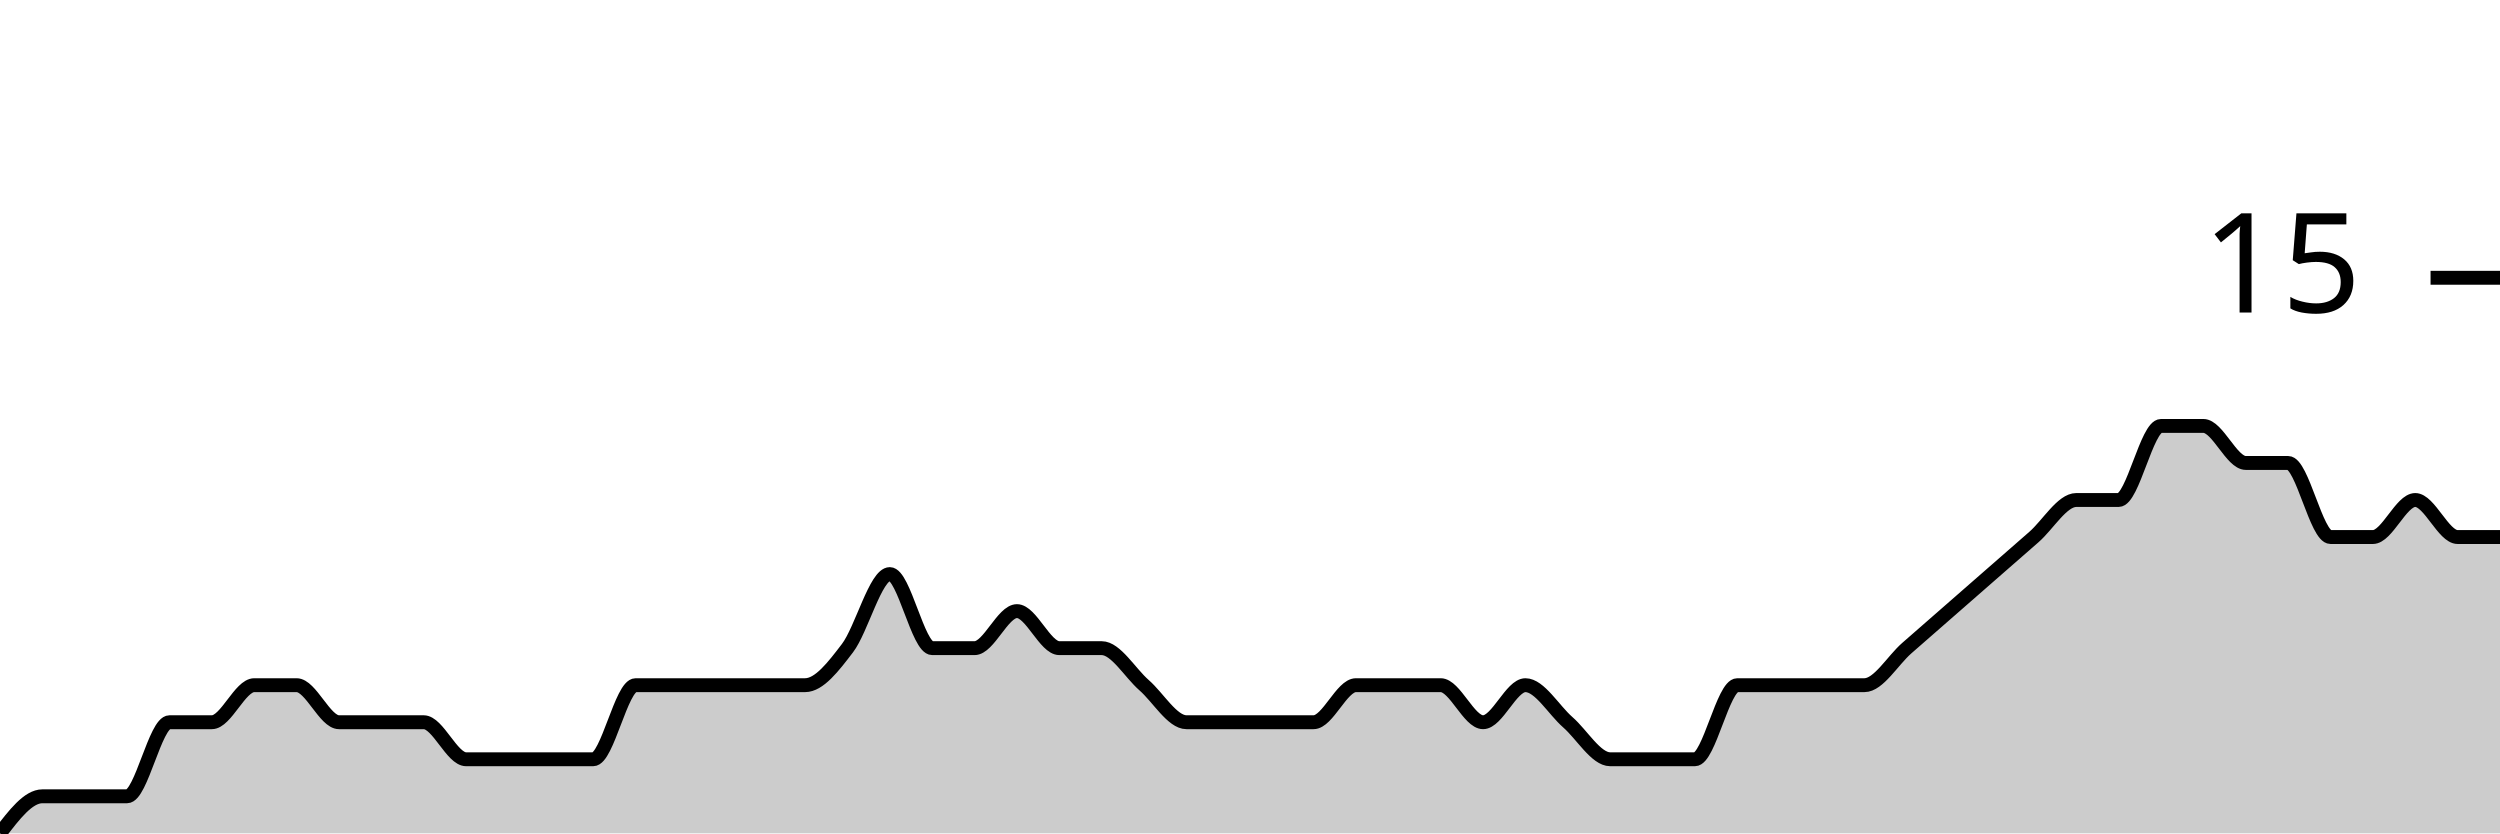
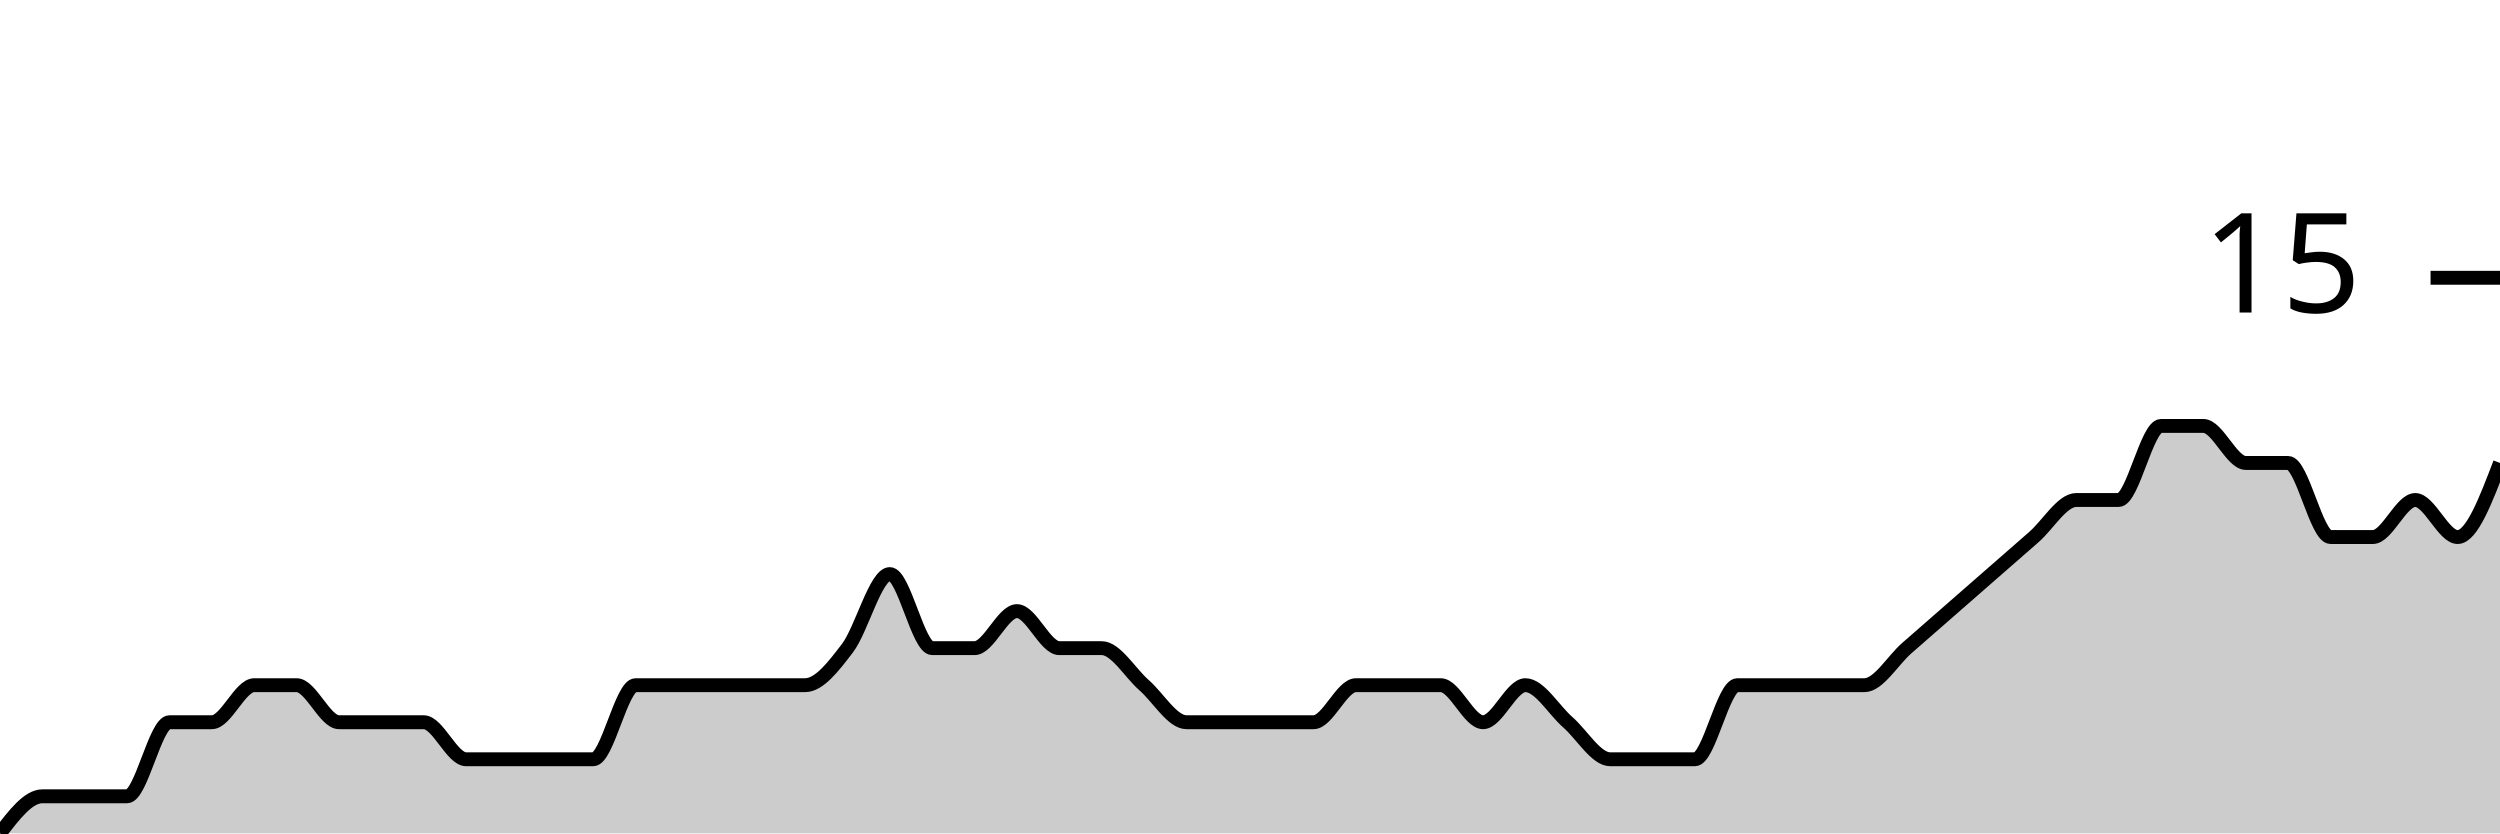
<svg xmlns="http://www.w3.org/2000/svg" viewBox="0 0 180 60">
  <g transform="translate(0,20)">
-     <path class="area" fill="rgba(0, 0, 0, 0.2)" d="M0,40C1.017,38.667,2.034,37.333,3.051,37.333C4.068,37.333,5.085,37.333,6.102,37.333C7.119,37.333,8.136,37.333,9.153,37.333C10.169,37.333,11.186,32,12.203,32C13.22,32,14.237,32,15.254,32C16.271,32,17.288,29.333,18.305,29.333C19.322,29.333,20.339,29.333,21.356,29.333C22.373,29.333,23.39,32,24.407,32C25.424,32,26.441,32,27.458,32C28.475,32,29.492,32,30.508,32C31.525,32,32.542,34.667,33.559,34.667C34.576,34.667,35.593,34.667,36.61,34.667C37.627,34.667,38.644,34.667,39.661,34.667C40.678,34.667,41.695,34.667,42.712,34.667C43.729,34.667,44.746,29.333,45.763,29.333C46.78,29.333,47.797,29.333,48.814,29.333C49.831,29.333,50.847,29.333,51.864,29.333C52.881,29.333,53.898,29.333,54.915,29.333C55.932,29.333,56.949,29.333,57.966,29.333C58.983,29.333,60,28,61.017,26.667C62.034,25.333,63.051,21.333,64.068,21.333C65.085,21.333,66.102,26.667,67.119,26.667C68.136,26.667,69.153,26.667,70.169,26.667C71.186,26.667,72.203,24,73.22,24C74.237,24,75.254,26.667,76.271,26.667C77.288,26.667,78.305,26.667,79.322,26.667C80.339,26.667,81.356,28.444,82.373,29.333C83.39,30.222,84.407,32,85.424,32C86.441,32,87.458,32,88.475,32C89.492,32,90.508,32,91.525,32C92.542,32,93.559,32,94.576,32C95.593,32,96.61,29.333,97.627,29.333C98.644,29.333,99.661,29.333,100.678,29.333C101.695,29.333,102.712,29.333,103.729,29.333C104.746,29.333,105.763,32,106.78,32C107.797,32,108.814,29.333,109.831,29.333C110.847,29.333,111.864,31.111,112.881,32C113.898,32.889,114.915,34.667,115.932,34.667C116.949,34.667,117.966,34.667,118.983,34.667C120,34.667,121.017,34.667,122.034,34.667C123.051,34.667,124.068,29.333,125.085,29.333C126.102,29.333,127.119,29.333,128.136,29.333C129.153,29.333,130.169,29.333,131.186,29.333C132.203,29.333,133.22,29.333,134.237,29.333C135.254,29.333,136.271,27.556,137.288,26.667C138.305,25.778,139.322,24.889,140.339,24C141.356,23.111,142.373,22.222,143.39,21.333C144.407,20.444,145.424,19.556,146.441,18.667C147.458,17.778,148.475,16,149.492,16C150.508,16,151.525,16,152.542,16C153.559,16,154.576,10.667,155.593,10.667C156.61,10.667,157.627,10.667,158.644,10.667C159.661,10.667,160.678,13.333,161.695,13.333C162.712,13.333,163.729,13.333,164.746,13.333C165.763,13.333,166.78,18.667,167.797,18.667C168.814,18.667,169.831,18.667,170.847,18.667C171.864,18.667,172.881,16,173.898,16C174.915,16,175.932,18.667,176.949,18.667C177.966,18.667,178.983,18.667,180,18.667L180,40C178.983,40,177.966,40,176.949,40C175.932,40,174.915,40,173.898,40C172.881,40,171.864,40,170.847,40C169.831,40,168.814,40,167.797,40C166.78,40,165.763,40,164.746,40C163.729,40,162.712,40,161.695,40C160.678,40,159.661,40,158.644,40C157.627,40,156.61,40,155.593,40C154.576,40,153.559,40,152.542,40C151.525,40,150.508,40,149.492,40C148.475,40,147.458,40,146.441,40C145.424,40,144.407,40,143.39,40C142.373,40,141.356,40,140.339,40C139.322,40,138.305,40,137.288,40C136.271,40,135.254,40,134.237,40C133.22,40,132.203,40,131.186,40C130.169,40,129.153,40,128.136,40C127.119,40,126.102,40,125.085,40C124.068,40,123.051,40,122.034,40C121.017,40,120,40,118.983,40C117.966,40,116.949,40,115.932,40C114.915,40,113.898,40,112.881,40C111.864,40,110.847,40,109.831,40C108.814,40,107.797,40,106.78,40C105.763,40,104.746,40,103.729,40C102.712,40,101.695,40,100.678,40C99.661,40,98.644,40,97.627,40C96.61,40,95.593,40,94.576,40C93.559,40,92.542,40,91.525,40C90.508,40,89.492,40,88.475,40C87.458,40,86.441,40,85.424,40C84.407,40,83.39,40,82.373,40C81.356,40,80.339,40,79.322,40C78.305,40,77.288,40,76.271,40C75.254,40,74.237,40,73.22,40C72.203,40,71.186,40,70.169,40C69.153,40,68.136,40,67.119,40C66.102,40,65.085,40,64.068,40C63.051,40,62.034,40,61.017,40C60,40,58.983,40,57.966,40C56.949,40,55.932,40,54.915,40C53.898,40,52.881,40,51.864,40C50.847,40,49.831,40,48.814,40C47.797,40,46.78,40,45.763,40C44.746,40,43.729,40,42.712,40C41.695,40,40.678,40,39.661,40C38.644,40,37.627,40,36.61,40C35.593,40,34.576,40,33.559,40C32.542,40,31.525,40,30.508,40C29.492,40,28.475,40,27.458,40C26.441,40,25.424,40,24.407,40C23.39,40,22.373,40,21.356,40C20.339,40,19.322,40,18.305,40C17.288,40,16.271,40,15.254,40C14.237,40,13.22,40,12.203,40C11.186,40,10.169,40,9.153,40C8.136,40,7.119,40,6.102,40C5.085,40,4.068,40,3.051,40C2.034,40,1.017,40,0,40Z" />
-     <path class="line" stroke="black" fill="none" d="M0,40C1.017,38.667,2.034,37.333,3.051,37.333C4.068,37.333,5.085,37.333,6.102,37.333C7.119,37.333,8.136,37.333,9.153,37.333C10.169,37.333,11.186,32,12.203,32C13.22,32,14.237,32,15.254,32C16.271,32,17.288,29.333,18.305,29.333C19.322,29.333,20.339,29.333,21.356,29.333C22.373,29.333,23.39,32,24.407,32C25.424,32,26.441,32,27.458,32C28.475,32,29.492,32,30.508,32C31.525,32,32.542,34.667,33.559,34.667C34.576,34.667,35.593,34.667,36.61,34.667C37.627,34.667,38.644,34.667,39.661,34.667C40.678,34.667,41.695,34.667,42.712,34.667C43.729,34.667,44.746,29.333,45.763,29.333C46.78,29.333,47.797,29.333,48.814,29.333C49.831,29.333,50.847,29.333,51.864,29.333C52.881,29.333,53.898,29.333,54.915,29.333C55.932,29.333,56.949,29.333,57.966,29.333C58.983,29.333,60,28,61.017,26.667C62.034,25.333,63.051,21.333,64.068,21.333C65.085,21.333,66.102,26.667,67.119,26.667C68.136,26.667,69.153,26.667,70.169,26.667C71.186,26.667,72.203,24,73.22,24C74.237,24,75.254,26.667,76.271,26.667C77.288,26.667,78.305,26.667,79.322,26.667C80.339,26.667,81.356,28.444,82.373,29.333C83.39,30.222,84.407,32,85.424,32C86.441,32,87.458,32,88.475,32C89.492,32,90.508,32,91.525,32C92.542,32,93.559,32,94.576,32C95.593,32,96.61,29.333,97.627,29.333C98.644,29.333,99.661,29.333,100.678,29.333C101.695,29.333,102.712,29.333,103.729,29.333C104.746,29.333,105.763,32,106.78,32C107.797,32,108.814,29.333,109.831,29.333C110.847,29.333,111.864,31.111,112.881,32C113.898,32.889,114.915,34.667,115.932,34.667C116.949,34.667,117.966,34.667,118.983,34.667C120,34.667,121.017,34.667,122.034,34.667C123.051,34.667,124.068,29.333,125.085,29.333C126.102,29.333,127.119,29.333,128.136,29.333C129.153,29.333,130.169,29.333,131.186,29.333C132.203,29.333,133.22,29.333,134.237,29.333C135.254,29.333,136.271,27.556,137.288,26.667C138.305,25.778,139.322,24.889,140.339,24C141.356,23.111,142.373,22.222,143.39,21.333C144.407,20.444,145.424,19.556,146.441,18.667C147.458,17.778,148.475,16,149.492,16C150.508,16,151.525,16,152.542,16C153.559,16,154.576,10.667,155.593,10.667C156.61,10.667,157.627,10.667,158.644,10.667C159.661,10.667,160.678,13.333,161.695,13.333C162.712,13.333,163.729,13.333,164.746,13.333C165.763,13.333,166.78,18.667,167.797,18.667C168.814,18.667,169.831,18.667,170.847,18.667C171.864,18.667,172.881,16,173.898,16C174.915,16,175.932,18.667,176.949,18.667C177.966,18.667,178.983,18.667,180,18.667" />
+     <path class="area" fill="rgba(0, 0, 0, 0.2)" d="M0,40C1.017,38.667,2.034,37.333,3.051,37.333C4.068,37.333,5.085,37.333,6.102,37.333C7.119,37.333,8.136,37.333,9.153,37.333C10.169,37.333,11.186,32,12.203,32C13.22,32,14.237,32,15.254,32C16.271,32,17.288,29.333,18.305,29.333C19.322,29.333,20.339,29.333,21.356,29.333C22.373,29.333,23.39,32,24.407,32C25.424,32,26.441,32,27.458,32C28.475,32,29.492,32,30.508,32C31.525,32,32.542,34.667,33.559,34.667C34.576,34.667,35.593,34.667,36.61,34.667C37.627,34.667,38.644,34.667,39.661,34.667C40.678,34.667,41.695,34.667,42.712,34.667C43.729,34.667,44.746,29.333,45.763,29.333C46.78,29.333,47.797,29.333,48.814,29.333C49.831,29.333,50.847,29.333,51.864,29.333C52.881,29.333,53.898,29.333,54.915,29.333C55.932,29.333,56.949,29.333,57.966,29.333C58.983,29.333,60,28,61.017,26.667C62.034,25.333,63.051,21.333,64.068,21.333C65.085,21.333,66.102,26.667,67.119,26.667C68.136,26.667,69.153,26.667,70.169,26.667C71.186,26.667,72.203,24,73.22,24C74.237,24,75.254,26.667,76.271,26.667C77.288,26.667,78.305,26.667,79.322,26.667C80.339,26.667,81.356,28.444,82.373,29.333C83.39,30.222,84.407,32,85.424,32C86.441,32,87.458,32,88.475,32C89.492,32,90.508,32,91.525,32C92.542,32,93.559,32,94.576,32C95.593,32,96.61,29.333,97.627,29.333C98.644,29.333,99.661,29.333,100.678,29.333C101.695,29.333,102.712,29.333,103.729,29.333C104.746,29.333,105.763,32,106.78,32C107.797,32,108.814,29.333,109.831,29.333C110.847,29.333,111.864,31.111,112.881,32C113.898,32.889,114.915,34.667,115.932,34.667C116.949,34.667,117.966,34.667,118.983,34.667C120,34.667,121.017,34.667,122.034,34.667C123.051,34.667,124.068,29.333,125.085,29.333C126.102,29.333,127.119,29.333,128.136,29.333C129.153,29.333,130.169,29.333,131.186,29.333C132.203,29.333,133.22,29.333,134.237,29.333C135.254,29.333,136.271,27.556,137.288,26.667C138.305,25.778,139.322,24.889,140.339,24C141.356,23.111,142.373,22.222,143.39,21.333C144.407,20.444,145.424,19.556,146.441,18.667C147.458,17.778,148.475,16,149.492,16C150.508,16,151.525,16,152.542,16C153.559,16,154.576,10.667,155.593,10.667C156.61,10.667,157.627,10.667,158.644,10.667C159.661,10.667,160.678,13.333,161.695,13.333C162.712,13.333,163.729,13.333,164.746,13.333C165.763,13.333,166.78,18.667,167.797,18.667C168.814,18.667,169.831,18.667,170.847,18.667C171.864,18.667,172.881,16,173.898,16C174.915,16,175.932,18.667,176.949,18.667C177.966,18.667,178.983,16,180,13.333L180,40C178.983,40,177.966,40,176.949,40C175.932,40,174.915,40,173.898,40C172.881,40,171.864,40,170.847,40C169.831,40,168.814,40,167.797,40C166.78,40,165.763,40,164.746,40C163.729,40,162.712,40,161.695,40C160.678,40,159.661,40,158.644,40C157.627,40,156.61,40,155.593,40C154.576,40,153.559,40,152.542,40C151.525,40,150.508,40,149.492,40C148.475,40,147.458,40,146.441,40C145.424,40,144.407,40,143.39,40C142.373,40,141.356,40,140.339,40C139.322,40,138.305,40,137.288,40C136.271,40,135.254,40,134.237,40C133.22,40,132.203,40,131.186,40C130.169,40,129.153,40,128.136,40C127.119,40,126.102,40,125.085,40C124.068,40,123.051,40,122.034,40C121.017,40,120,40,118.983,40C117.966,40,116.949,40,115.932,40C114.915,40,113.898,40,112.881,40C111.864,40,110.847,40,109.831,40C108.814,40,107.797,40,106.78,40C105.763,40,104.746,40,103.729,40C102.712,40,101.695,40,100.678,40C99.661,40,98.644,40,97.627,40C96.61,40,95.593,40,94.576,40C93.559,40,92.542,40,91.525,40C90.508,40,89.492,40,88.475,40C87.458,40,86.441,40,85.424,40C84.407,40,83.39,40,82.373,40C81.356,40,80.339,40,79.322,40C78.305,40,77.288,40,76.271,40C75.254,40,74.237,40,73.22,40C72.203,40,71.186,40,70.169,40C69.153,40,68.136,40,67.119,40C66.102,40,65.085,40,64.068,40C63.051,40,62.034,40,61.017,40C60,40,58.983,40,57.966,40C56.949,40,55.932,40,54.915,40C53.898,40,52.881,40,51.864,40C50.847,40,49.831,40,48.814,40C47.797,40,46.78,40,45.763,40C44.746,40,43.729,40,42.712,40C41.695,40,40.678,40,39.661,40C38.644,40,37.627,40,36.61,40C35.593,40,34.576,40,33.559,40C32.542,40,31.525,40,30.508,40C29.492,40,28.475,40,27.458,40C26.441,40,25.424,40,24.407,40C23.39,40,22.373,40,21.356,40C20.339,40,19.322,40,18.305,40C17.288,40,16.271,40,15.254,40C14.237,40,13.22,40,12.203,40C11.186,40,10.169,40,9.153,40C8.136,40,7.119,40,6.102,40C5.085,40,4.068,40,3.051,40C2.034,40,1.017,40,0,40Z" />
+     <path class="line" stroke="black" fill="none" d="M0,40C1.017,38.667,2.034,37.333,3.051,37.333C4.068,37.333,5.085,37.333,6.102,37.333C7.119,37.333,8.136,37.333,9.153,37.333C10.169,37.333,11.186,32,12.203,32C13.22,32,14.237,32,15.254,32C16.271,32,17.288,29.333,18.305,29.333C19.322,29.333,20.339,29.333,21.356,29.333C22.373,29.333,23.39,32,24.407,32C25.424,32,26.441,32,27.458,32C28.475,32,29.492,32,30.508,32C31.525,32,32.542,34.667,33.559,34.667C34.576,34.667,35.593,34.667,36.61,34.667C37.627,34.667,38.644,34.667,39.661,34.667C40.678,34.667,41.695,34.667,42.712,34.667C43.729,34.667,44.746,29.333,45.763,29.333C46.78,29.333,47.797,29.333,48.814,29.333C49.831,29.333,50.847,29.333,51.864,29.333C52.881,29.333,53.898,29.333,54.915,29.333C55.932,29.333,56.949,29.333,57.966,29.333C58.983,29.333,60,28,61.017,26.667C62.034,25.333,63.051,21.333,64.068,21.333C65.085,21.333,66.102,26.667,67.119,26.667C68.136,26.667,69.153,26.667,70.169,26.667C71.186,26.667,72.203,24,73.22,24C74.237,24,75.254,26.667,76.271,26.667C77.288,26.667,78.305,26.667,79.322,26.667C80.339,26.667,81.356,28.444,82.373,29.333C83.39,30.222,84.407,32,85.424,32C86.441,32,87.458,32,88.475,32C89.492,32,90.508,32,91.525,32C92.542,32,93.559,32,94.576,32C95.593,32,96.61,29.333,97.627,29.333C98.644,29.333,99.661,29.333,100.678,29.333C101.695,29.333,102.712,29.333,103.729,29.333C104.746,29.333,105.763,32,106.78,32C107.797,32,108.814,29.333,109.831,29.333C110.847,29.333,111.864,31.111,112.881,32C113.898,32.889,114.915,34.667,115.932,34.667C116.949,34.667,117.966,34.667,118.983,34.667C120,34.667,121.017,34.667,122.034,34.667C123.051,34.667,124.068,29.333,125.085,29.333C126.102,29.333,127.119,29.333,128.136,29.333C129.153,29.333,130.169,29.333,131.186,29.333C132.203,29.333,133.22,29.333,134.237,29.333C135.254,29.333,136.271,27.556,137.288,26.667C138.305,25.778,139.322,24.889,140.339,24C141.356,23.111,142.373,22.222,143.39,21.333C144.407,20.444,145.424,19.556,146.441,18.667C147.458,17.778,148.475,16,149.492,16C150.508,16,151.525,16,152.542,16C153.559,16,154.576,10.667,155.593,10.667C156.61,10.667,157.627,10.667,158.644,10.667C159.661,10.667,160.678,13.333,161.695,13.333C162.712,13.333,163.729,13.333,164.746,13.333C165.763,13.333,166.78,18.667,167.797,18.667C168.814,18.667,169.831,18.667,170.847,18.667C171.864,18.667,172.881,16,173.898,16C174.915,16,175.932,18.667,176.949,18.667C177.966,18.667,178.983,16,180,13.333" />
    <path class="axis-ceiling" stroke-width="1" stroke="black" fill="none" d="M175,0L180,0" />
    <text class="axis-ceiling-label" font-family="sans-serif" text-anchor="end" font-size="10px" x="170" y="2.5">15</text>
  </g>
</svg>
